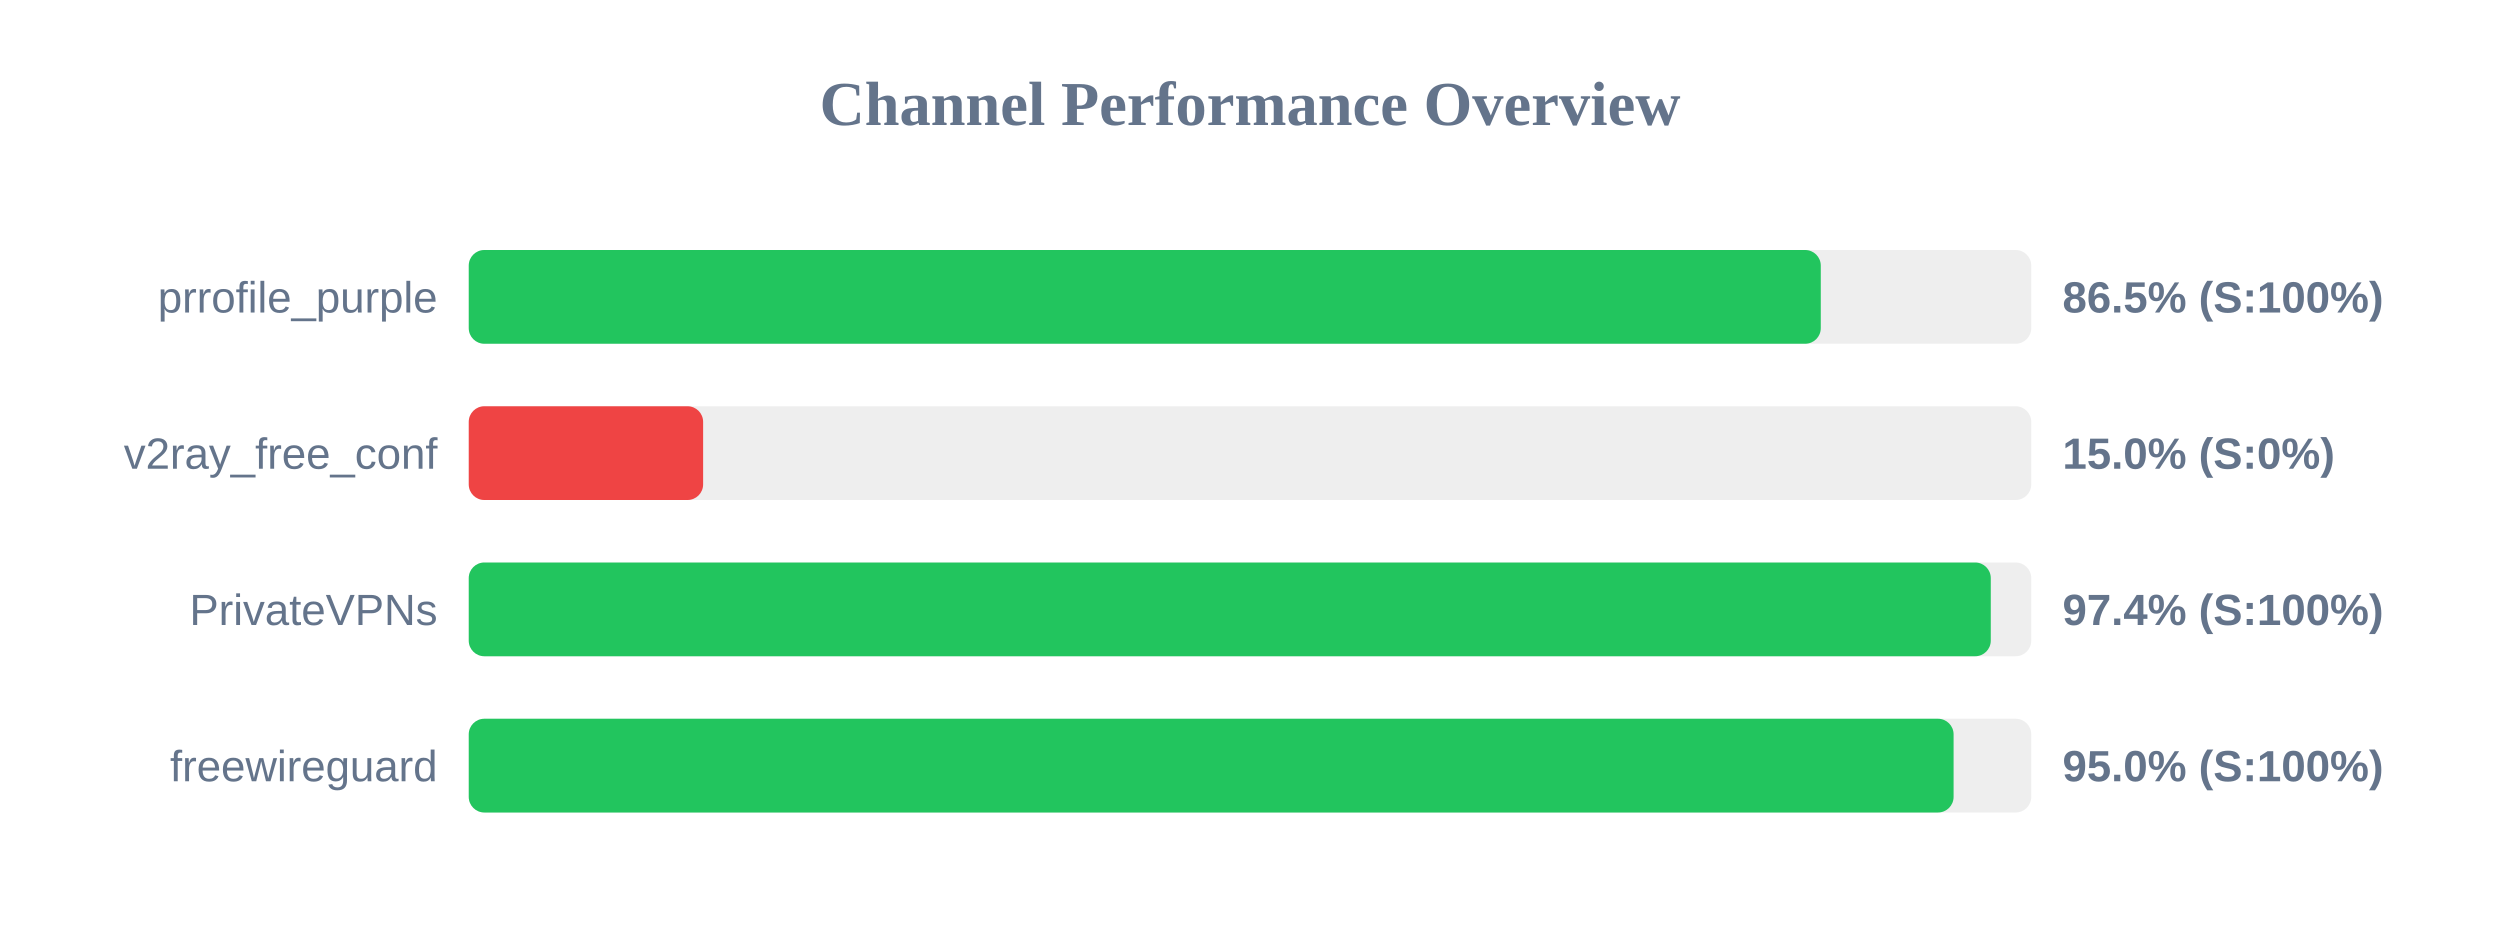
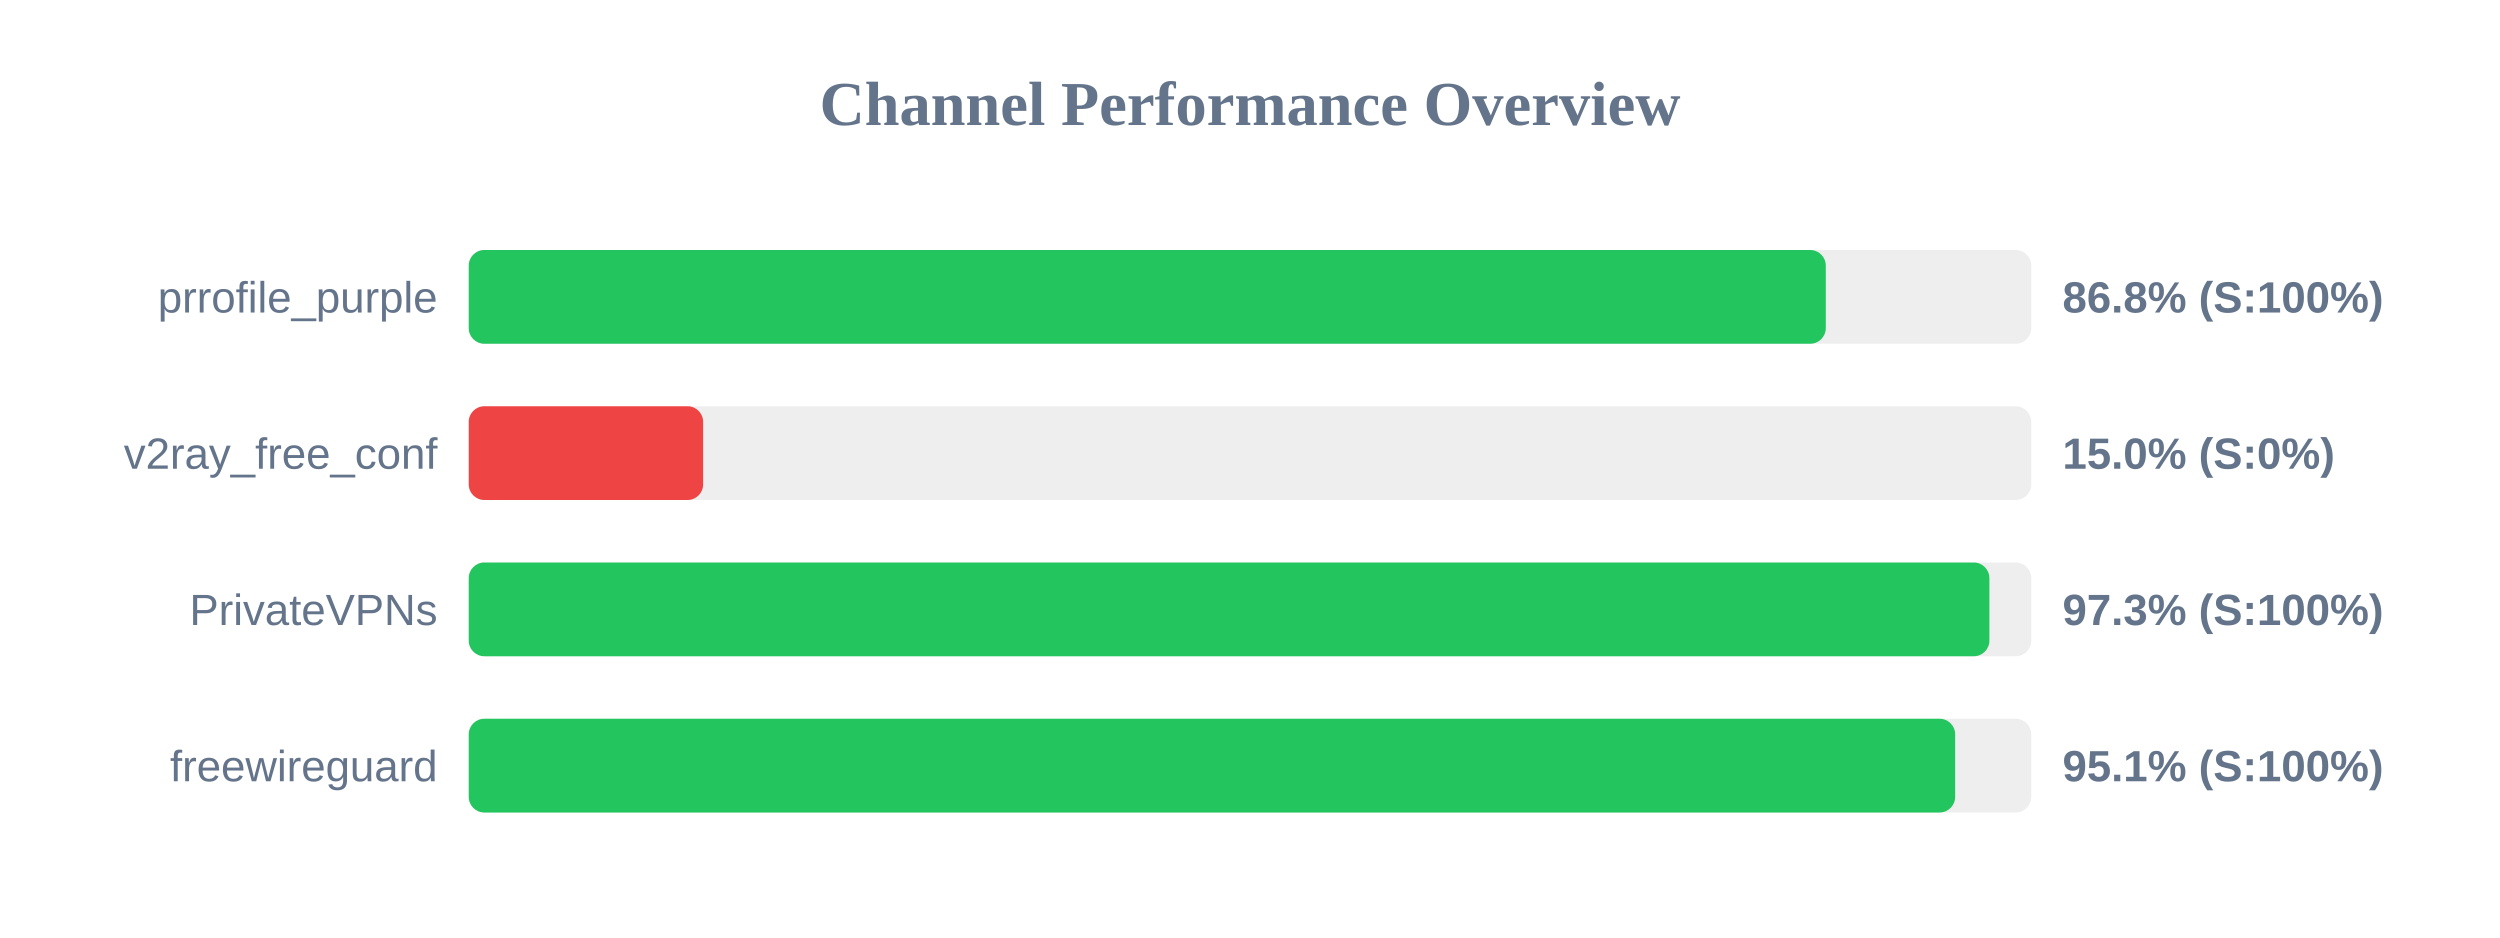
<svg xmlns="http://www.w3.org/2000/svg" width="800" height="300" version="1.1">
  <style>
        .row { font: 14px Arial; fill: #64748b; }
        .score { font: bold 14px Arial; fill: #64748b; }
    </style>
  <text x="400" y="40" text-anchor="middle" font-size="20px" font-weight="bold" fill="#64748b">Channel Performance Overview</text>
  <rect x="150" y="80" width="500" height="30" fill="#eee" rx="5" />
-   <rect x="150" y="80" width="432.65" height="30" fill="#22c55e" rx="5" />
+   <rect x="150" y="80" width="434.25" height="30" fill="#22c55e" rx="5" />
  <text x="140" y="100" text-anchor="end" class="row">prrofile_purple</text>
-   <text x="660" y="100" text-anchor="start" class="score">86.5% (S:100%)</text>
+   <text x="660" y="100" text-anchor="start" class="score">86.8% (S:100%)</text>
  <rect x="150" y="130" width="500" height="30" fill="#eee" rx="5" />
  <rect x="150" y="130" width="75.0" height="30" fill="#ef4444" rx="5" />
  <text x="140" y="150" text-anchor="end" class="row">v2ray_free_conf</text>
  <text x="660" y="150" text-anchor="start" class="score">15.0% (S:0%)</text>
  <rect x="150" y="180" width="500" height="30" fill="#eee" rx="5" />
-   <rect x="150" y="180" width="487.05" height="30" fill="#22c55e" rx="5" />
+   <rect x="150" y="180" width="486.6" height="30" fill="#22c55e" rx="5" />
  <text x="140" y="200" text-anchor="end" class="row">PrivateVPNs</text>
-   <text x="660" y="200" text-anchor="start" class="score">97.4% (S:100%)</text>
+   <text x="660" y="200" text-anchor="start" class="score">97.3% (S:100%)</text>
  <rect x="150" y="230" width="500" height="30" fill="#eee" rx="5" />
-   <rect x="150" y="230" width="475.15" height="30" fill="#22c55e" rx="5" />
+   <rect x="150" y="230" width="475.65" height="30" fill="#22c55e" rx="5" />
  <text x="140" y="250" text-anchor="end" class="row">freewireguard</text>
-   <text x="660" y="250" text-anchor="start" class="score">95.0% (S:100%)</text>
+   <text x="660" y="250" text-anchor="start" class="score">95.1% (S:100%)</text>
</svg>
